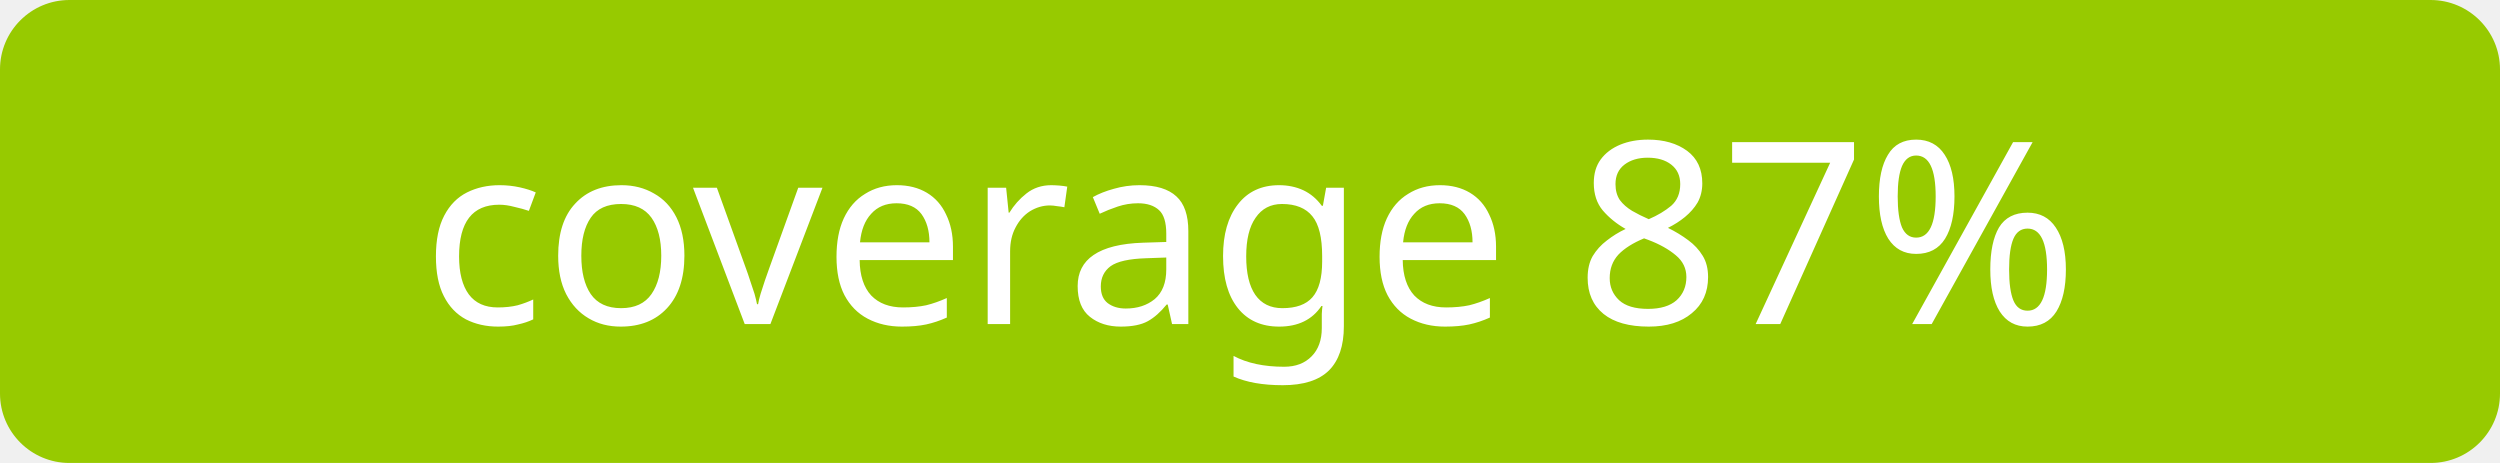
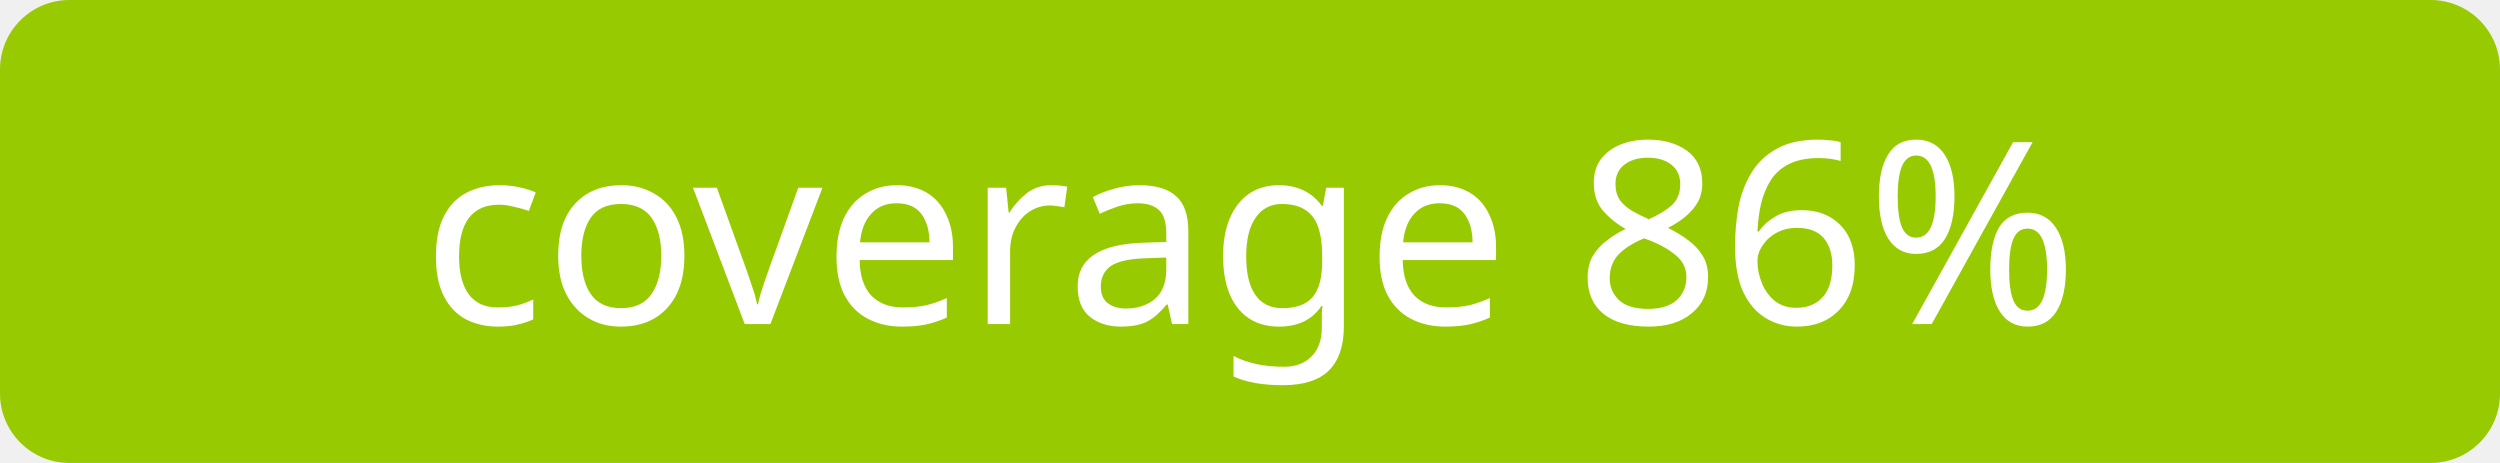
<svg xmlns="http://www.w3.org/2000/svg" width="108" height="20">
  <rect width="108" height="20" rx="3" fill="#97ca00" />
-   <text x="54" y="14" font-size="11" font-family="Verdana,sans-serif" fill="#fff" text-anchor="middle">coverage 87%</text>
+   <text x="54" y="14" font-size="11" font-family="Verdana,sans-serif" fill="#fff" text-anchor="middle">coverage 86%</text>
</svg>
